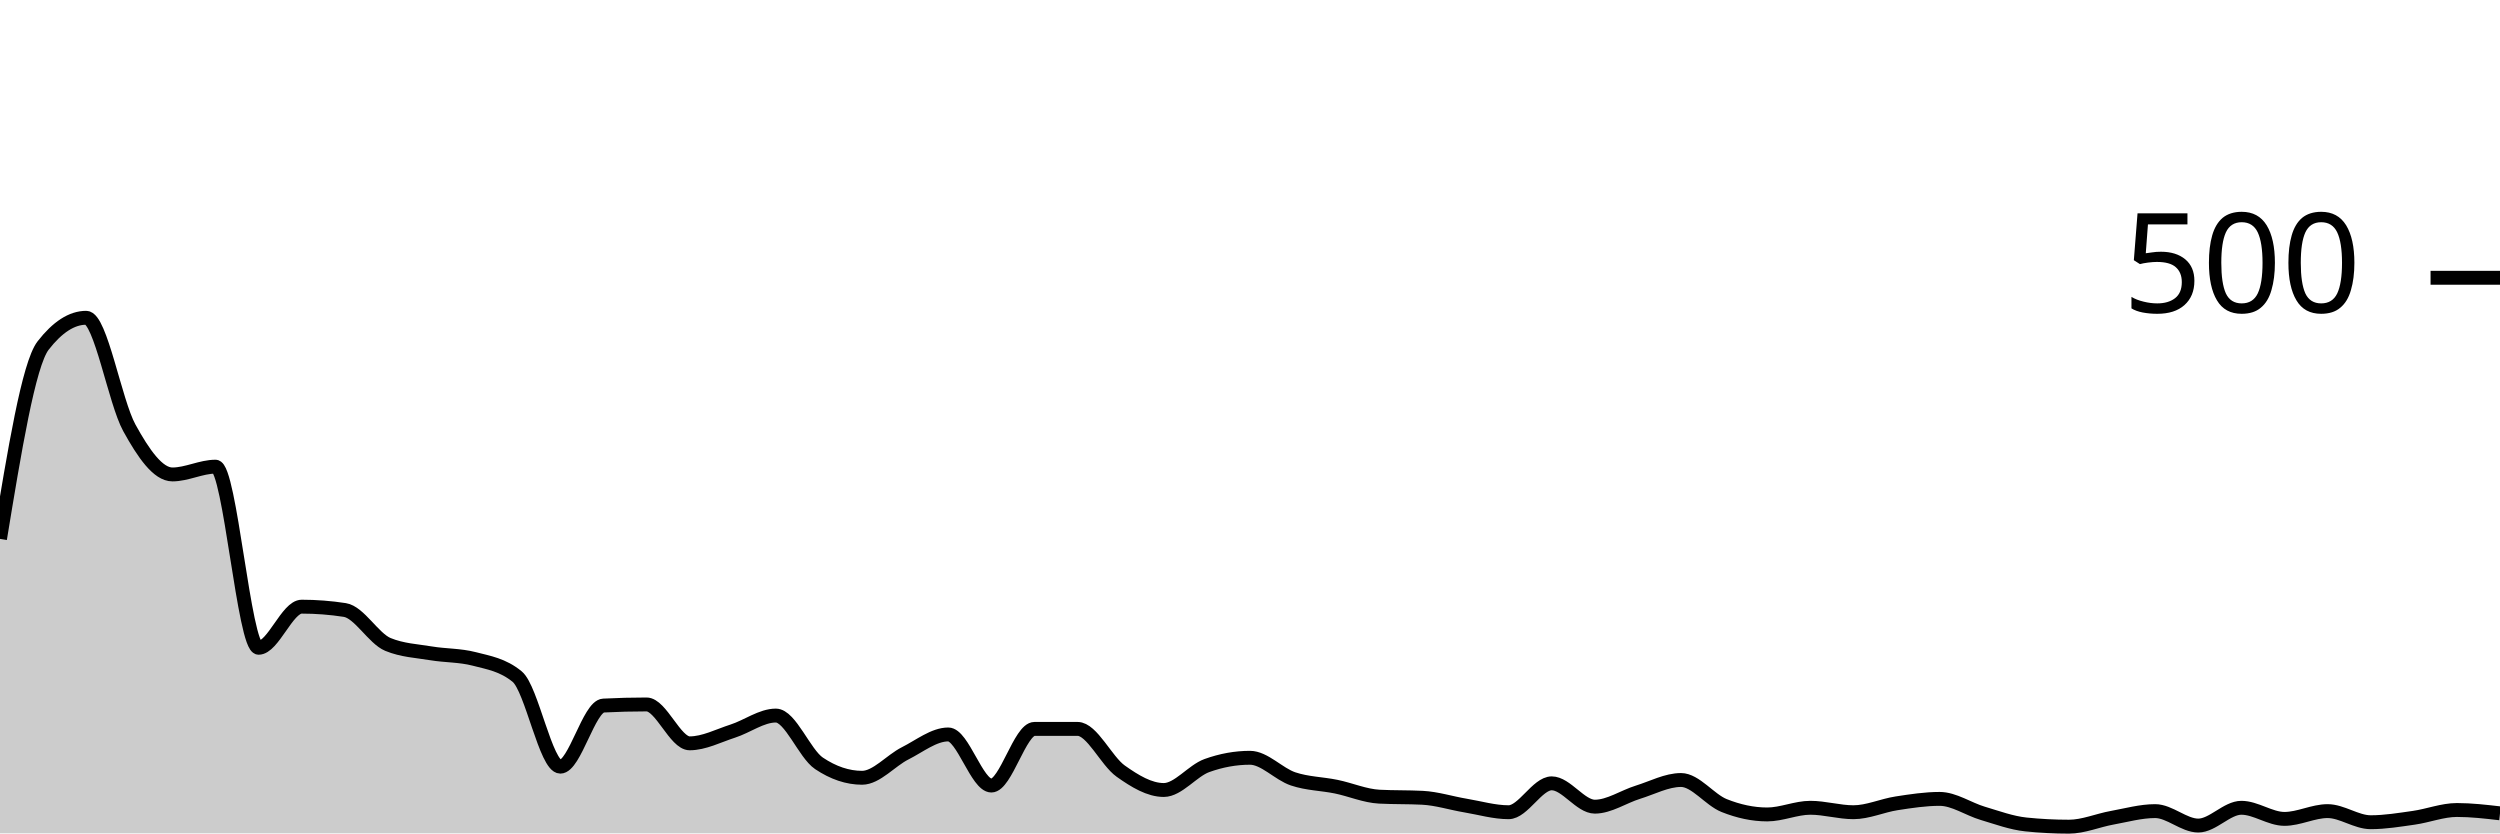
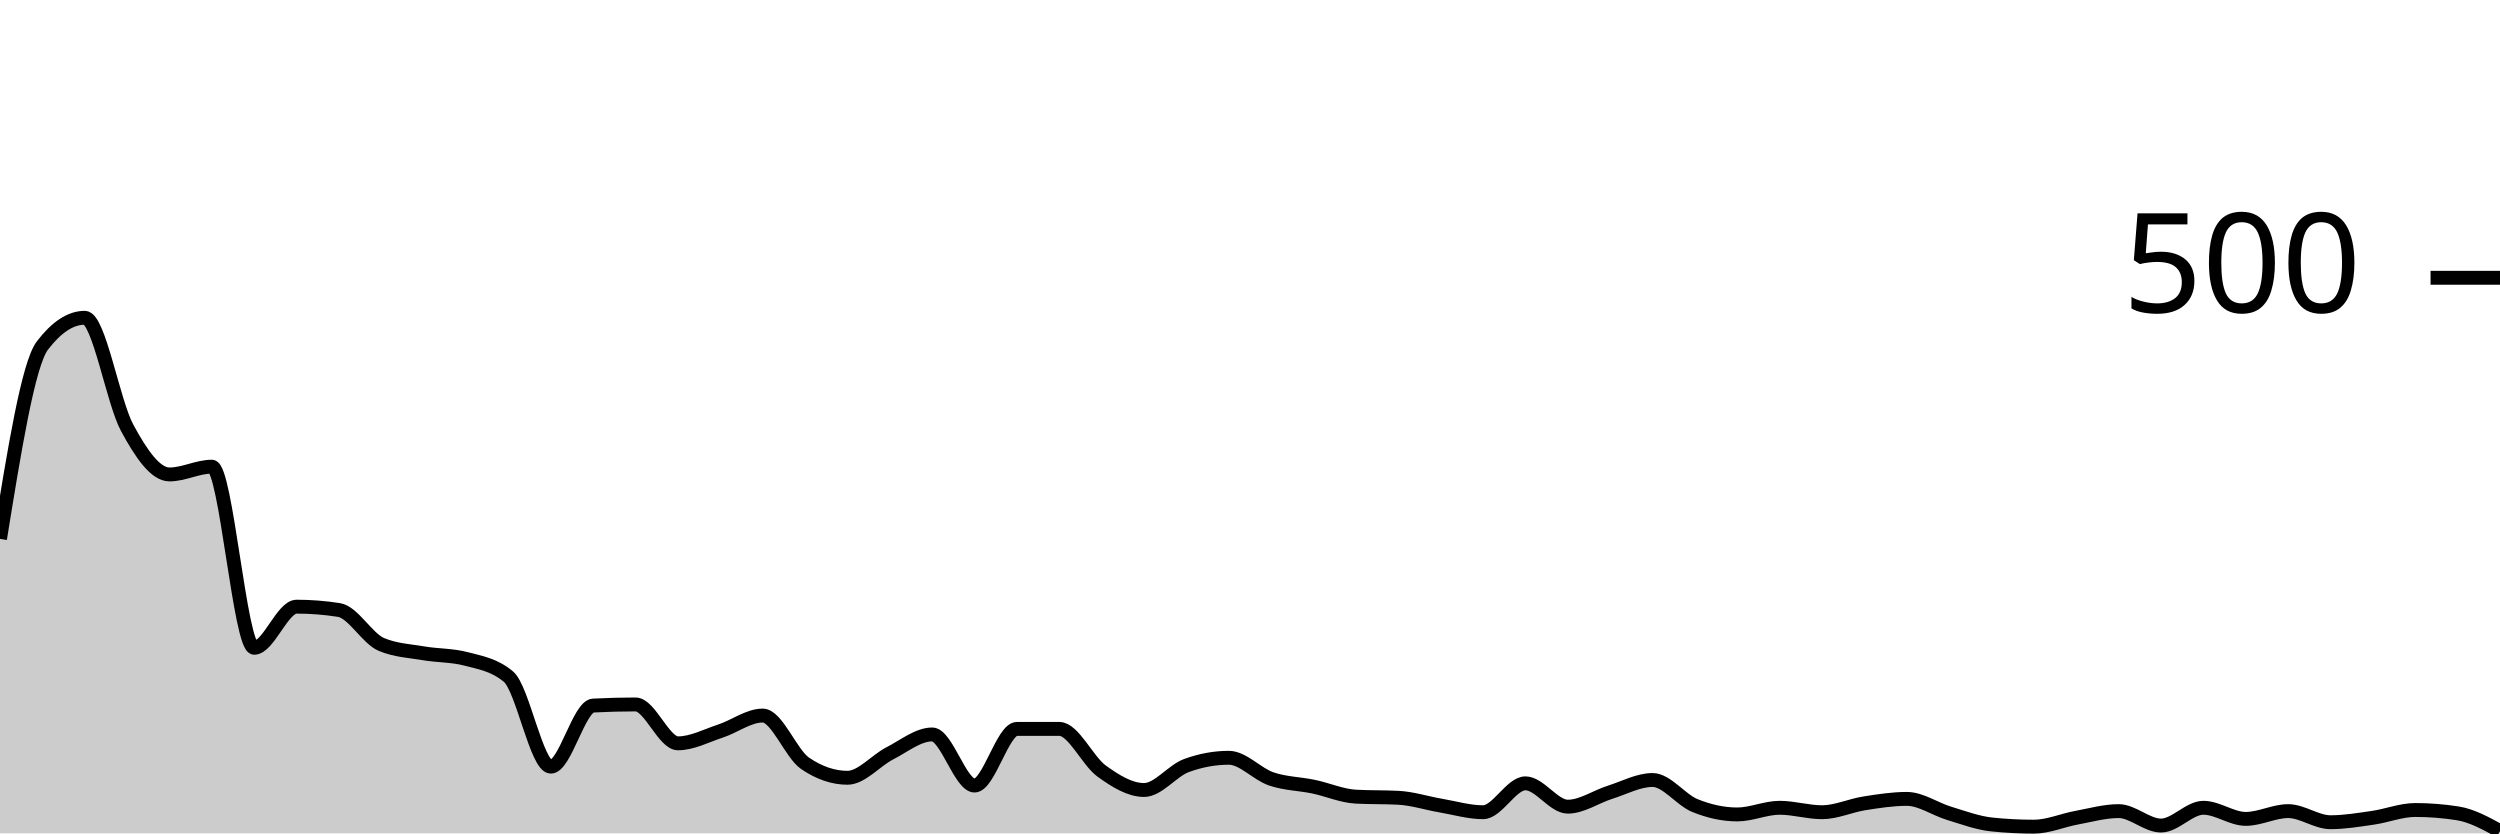
<svg xmlns="http://www.w3.org/2000/svg" viewBox="0 0 180 60">
  <g transform="translate(0,20)">
-     <path class="area" fill="rgba(0, 0, 0, 0.2)" d="M0,18.8C1.034,12.507,2.069,6.213,3.103,4.88C4.138,3.547,5.172,2.88,6.207,2.88C7.241,2.88,8.276,8.92,9.31,10.8C10.345,12.68,11.379,14.16,12.414,14.16C13.448,14.16,14.483,13.6,15.517,13.6C16.552,13.6,17.586,26.64,18.621,26.64C19.655,26.64,20.69,23.68,21.724,23.68C22.759,23.68,23.793,23.76,24.828,23.92C25.862,24.08,26.897,25.973,27.931,26.4C28.966,26.827,30,26.867,31.034,27.04C32.069,27.213,33.103,27.173,34.138,27.44C35.172,27.707,36.207,27.867,37.241,28.72C38.276,29.573,39.31,35.2,40.345,35.2C41.379,35.2,42.414,30.853,43.448,30.8C44.483,30.747,45.517,30.72,46.552,30.72C47.586,30.72,48.621,33.52,49.655,33.52C50.69,33.52,51.724,32.973,52.759,32.64C53.793,32.307,54.828,31.52,55.862,31.52C56.897,31.52,57.931,34.267,58.966,34.96C60,35.653,61.034,36,62.069,36C63.103,36,64.138,34.76,65.172,34.24C66.207,33.72,67.241,32.88,68.276,32.88C69.31,32.88,70.345,36.56,71.379,36.56C72.414,36.56,73.448,32.48,74.483,32.48C75.517,32.48,76.552,32.48,77.586,32.48C78.621,32.48,79.655,34.787,80.69,35.52C81.724,36.253,82.759,36.88,83.793,36.88C84.828,36.88,85.862,35.493,86.897,35.12C87.931,34.747,88.966,34.56,90,34.56C91.034,34.56,92.069,35.733,93.103,36.08C94.138,36.427,95.172,36.427,96.207,36.64C97.241,36.853,98.276,37.307,99.31,37.36C100.345,37.413,101.379,37.387,102.414,37.44C103.448,37.493,104.483,37.827,105.517,38C106.552,38.173,107.586,38.48,108.621,38.48C109.655,38.48,110.69,36.4,111.724,36.4C112.759,36.4,113.793,38.08,114.828,38.08C115.862,38.08,116.897,37.36,117.931,37.04C118.966,36.72,120,36.16,121.034,36.16C122.069,36.16,123.103,37.587,124.138,38C125.172,38.413,126.207,38.64,127.241,38.64C128.276,38.64,129.31,38.16,130.345,38.16C131.379,38.16,132.414,38.48,133.448,38.48C134.483,38.48,135.517,38,136.552,37.84C137.586,37.68,138.621,37.52,139.655,37.52C140.69,37.52,141.724,38.253,142.759,38.56C143.793,38.867,144.828,39.253,145.862,39.36C146.897,39.467,147.931,39.52,148.966,39.52C150,39.52,151.034,39.067,152.069,38.88C153.103,38.693,154.138,38.4,155.172,38.4C156.207,38.4,157.241,39.44,158.276,39.44C159.31,39.44,160.345,38.16,161.379,38.16C162.414,38.16,163.448,38.96,164.483,38.96C165.517,38.96,166.552,38.4,167.586,38.4C168.621,38.4,169.655,39.2,170.69,39.2C171.724,39.2,172.759,39.027,173.793,38.88C174.828,38.733,175.862,38.32,176.897,38.32C177.931,38.32,178.966,38.44,180,38.56L180,40C178.966,40,177.931,40,176.897,40C175.862,40,174.828,40,173.793,40C172.759,40,171.724,40,170.69,40C169.655,40,168.621,40,167.586,40C166.552,40,165.517,40,164.483,40C163.448,40,162.414,40,161.379,40C160.345,40,159.31,40,158.276,40C157.241,40,156.207,40,155.172,40C154.138,40,153.103,40,152.069,40C151.034,40,150,40,148.966,40C147.931,40,146.897,40,145.862,40C144.828,40,143.793,40,142.759,40C141.724,40,140.69,40,139.655,40C138.621,40,137.586,40,136.552,40C135.517,40,134.483,40,133.448,40C132.414,40,131.379,40,130.345,40C129.31,40,128.276,40,127.241,40C126.207,40,125.172,40,124.138,40C123.103,40,122.069,40,121.034,40C120,40,118.966,40,117.931,40C116.897,40,115.862,40,114.828,40C113.793,40,112.759,40,111.724,40C110.69,40,109.655,40,108.621,40C107.586,40,106.552,40,105.517,40C104.483,40,103.448,40,102.414,40C101.379,40,100.345,40,99.31,40C98.276,40,97.241,40,96.207,40C95.172,40,94.138,40,93.103,40C92.069,40,91.034,40,90,40C88.966,40,87.931,40,86.897,40C85.862,40,84.828,40,83.793,40C82.759,40,81.724,40,80.69,40C79.655,40,78.621,40,77.586,40C76.552,40,75.517,40,74.483,40C73.448,40,72.414,40,71.379,40C70.345,40,69.31,40,68.276,40C67.241,40,66.207,40,65.172,40C64.138,40,63.103,40,62.069,40C61.034,40,60,40,58.966,40C57.931,40,56.897,40,55.862,40C54.828,40,53.793,40,52.759,40C51.724,40,50.69,40,49.655,40C48.621,40,47.586,40,46.552,40C45.517,40,44.483,40,43.448,40C42.414,40,41.379,40,40.345,40C39.31,40,38.276,40,37.241,40C36.207,40,35.172,40,34.138,40C33.103,40,32.069,40,31.034,40C30,40,28.966,40,27.931,40C26.897,40,25.862,40,24.828,40C23.793,40,22.759,40,21.724,40C20.69,40,19.655,40,18.621,40C17.586,40,16.552,40,15.517,40C14.483,40,13.448,40,12.414,40C11.379,40,10.345,40,9.31,40C8.276,40,7.241,40,6.207,40C5.172,40,4.138,40,3.103,40C2.069,40,1.034,40,0,40Z" />
-     <path class="line" stroke="black" fill="none" d="M0,18.8C1.034,12.507,2.069,6.213,3.103,4.88C4.138,3.547,5.172,2.88,6.207,2.88C7.241,2.88,8.276,8.92,9.31,10.8C10.345,12.68,11.379,14.16,12.414,14.16C13.448,14.16,14.483,13.6,15.517,13.6C16.552,13.6,17.586,26.64,18.621,26.64C19.655,26.64,20.69,23.68,21.724,23.68C22.759,23.68,23.793,23.76,24.828,23.92C25.862,24.08,26.897,25.973,27.931,26.4C28.966,26.827,30,26.867,31.034,27.04C32.069,27.213,33.103,27.173,34.138,27.44C35.172,27.707,36.207,27.867,37.241,28.72C38.276,29.573,39.31,35.2,40.345,35.2C41.379,35.2,42.414,30.853,43.448,30.8C44.483,30.747,45.517,30.72,46.552,30.72C47.586,30.72,48.621,33.52,49.655,33.52C50.69,33.52,51.724,32.973,52.759,32.64C53.793,32.307,54.828,31.52,55.862,31.52C56.897,31.52,57.931,34.267,58.966,34.96C60,35.653,61.034,36,62.069,36C63.103,36,64.138,34.76,65.172,34.24C66.207,33.72,67.241,32.88,68.276,32.88C69.31,32.88,70.345,36.56,71.379,36.56C72.414,36.56,73.448,32.48,74.483,32.48C75.517,32.48,76.552,32.48,77.586,32.48C78.621,32.48,79.655,34.787,80.69,35.52C81.724,36.253,82.759,36.88,83.793,36.88C84.828,36.88,85.862,35.493,86.897,35.12C87.931,34.747,88.966,34.56,90,34.56C91.034,34.56,92.069,35.733,93.103,36.08C94.138,36.427,95.172,36.427,96.207,36.64C97.241,36.853,98.276,37.307,99.31,37.36C100.345,37.413,101.379,37.387,102.414,37.44C103.448,37.493,104.483,37.827,105.517,38C106.552,38.173,107.586,38.48,108.621,38.48C109.655,38.48,110.69,36.4,111.724,36.4C112.759,36.4,113.793,38.08,114.828,38.08C115.862,38.08,116.897,37.36,117.931,37.04C118.966,36.72,120,36.16,121.034,36.16C122.069,36.16,123.103,37.587,124.138,38C125.172,38.413,126.207,38.64,127.241,38.64C128.276,38.64,129.31,38.16,130.345,38.16C131.379,38.16,132.414,38.48,133.448,38.48C134.483,38.48,135.517,38,136.552,37.84C137.586,37.68,138.621,37.52,139.655,37.52C140.69,37.52,141.724,38.253,142.759,38.56C143.793,38.867,144.828,39.253,145.862,39.36C146.897,39.467,147.931,39.52,148.966,39.52C150,39.52,151.034,39.067,152.069,38.88C153.103,38.693,154.138,38.4,155.172,38.4C156.207,38.4,157.241,39.44,158.276,39.44C159.31,39.44,160.345,38.16,161.379,38.16C162.414,38.16,163.448,38.96,164.483,38.96C165.517,38.96,166.552,38.4,167.586,38.4C168.621,38.4,169.655,39.2,170.69,39.2C171.724,39.2,172.759,39.027,173.793,38.88C174.828,38.733,175.862,38.32,176.897,38.32C177.931,38.32,178.966,38.44,180,38.56" />
+     <path class="area" fill="rgba(0, 0, 0, 0.2)" d="M0,18.8C1.017,12.507,2.034,6.213,3.051,4.88C4.068,3.547,5.085,2.88,6.102,2.88C7.119,2.88,8.136,8.92,9.153,10.8C10.169,12.68,11.186,14.16,12.203,14.16C13.22,14.16,14.237,13.6,15.254,13.6C16.271,13.6,17.288,26.64,18.305,26.64C19.322,26.64,20.339,23.68,21.356,23.68C22.373,23.68,23.39,23.76,24.407,23.92C25.424,24.08,26.441,25.973,27.458,26.4C28.475,26.827,29.492,26.867,30.508,27.04C31.525,27.213,32.542,27.173,33.559,27.44C34.576,27.707,35.593,27.867,36.61,28.72C37.627,29.573,38.644,35.2,39.661,35.2C40.678,35.2,41.695,30.853,42.712,30.8C43.729,30.747,44.746,30.72,45.763,30.72C46.78,30.72,47.797,33.52,48.814,33.52C49.831,33.52,50.847,32.973,51.864,32.64C52.881,32.307,53.898,31.52,54.915,31.52C55.932,31.52,56.949,34.267,57.966,34.96C58.983,35.653,60,36,61.017,36C62.034,36,63.051,34.76,64.068,34.24C65.085,33.72,66.102,32.88,67.119,32.88C68.136,32.88,69.153,36.56,70.169,36.56C71.186,36.56,72.203,32.48,73.22,32.48C74.237,32.48,75.254,32.48,76.271,32.48C77.288,32.48,78.305,34.787,79.322,35.52C80.339,36.253,81.356,36.88,82.373,36.88C83.39,36.88,84.407,35.493,85.424,35.12C86.441,34.747,87.458,34.56,88.475,34.56C89.492,34.56,90.508,35.733,91.525,36.08C92.542,36.427,93.559,36.427,94.576,36.64C95.593,36.853,96.61,37.307,97.627,37.36C98.644,37.413,99.661,37.387,100.678,37.44C101.695,37.493,102.712,37.827,103.729,38C104.746,38.173,105.763,38.48,106.78,38.48C107.797,38.48,108.814,36.4,109.831,36.4C110.847,36.4,111.864,38.08,112.881,38.08C113.898,38.08,114.915,37.36,115.932,37.04C116.949,36.72,117.966,36.16,118.983,36.16C120,36.16,121.017,37.587,122.034,38C123.051,38.413,124.068,38.64,125.085,38.64C126.102,38.64,127.119,38.16,128.136,38.16C129.153,38.16,130.169,38.48,131.186,38.48C132.203,38.48,133.22,38,134.237,37.84C135.254,37.68,136.271,37.52,137.288,37.52C138.305,37.52,139.322,38.253,140.339,38.56C141.356,38.867,142.373,39.253,143.39,39.36C144.407,39.467,145.424,39.52,146.441,39.52C147.458,39.52,148.475,39.067,149.492,38.88C150.508,38.693,151.525,38.4,152.542,38.4C153.559,38.4,154.576,39.44,155.593,39.44C156.61,39.44,157.627,38.16,158.644,38.16C159.661,38.16,160.678,38.96,161.695,38.96C162.712,38.96,163.729,38.4,164.746,38.4C165.763,38.4,166.78,39.2,167.797,39.2C168.814,39.2,169.831,39.027,170.847,38.88C171.864,38.733,172.881,38.32,173.898,38.32C174.915,38.32,175.932,38.4,176.949,38.56C177.966,38.72,178.983,39.28,180,39.84L180,40C178.983,40,177.966,40,176.949,40C175.932,40,174.915,40,173.898,40C172.881,40,171.864,40,170.847,40C169.831,40,168.814,40,167.797,40C166.78,40,165.763,40,164.746,40C163.729,40,162.712,40,161.695,40C160.678,40,159.661,40,158.644,40C157.627,40,156.61,40,155.593,40C154.576,40,153.559,40,152.542,40C151.525,40,150.508,40,149.492,40C148.475,40,147.458,40,146.441,40C145.424,40,144.407,40,143.39,40C142.373,40,141.356,40,140.339,40C139.322,40,138.305,40,137.288,40C136.271,40,135.254,40,134.237,40C133.22,40,132.203,40,131.186,40C130.169,40,129.153,40,128.136,40C127.119,40,126.102,40,125.085,40C124.068,40,123.051,40,122.034,40C121.017,40,120,40,118.983,40C117.966,40,116.949,40,115.932,40C114.915,40,113.898,40,112.881,40C111.864,40,110.847,40,109.831,40C108.814,40,107.797,40,106.78,40C105.763,40,104.746,40,103.729,40C102.712,40,101.695,40,100.678,40C99.661,40,98.644,40,97.627,40C96.61,40,95.593,40,94.576,40C93.559,40,92.542,40,91.525,40C90.508,40,89.492,40,88.475,40C87.458,40,86.441,40,85.424,40C84.407,40,83.39,40,82.373,40C81.356,40,80.339,40,79.322,40C78.305,40,77.288,40,76.271,40C75.254,40,74.237,40,73.22,40C72.203,40,71.186,40,70.169,40C69.153,40,68.136,40,67.119,40C66.102,40,65.085,40,64.068,40C63.051,40,62.034,40,61.017,40C60,40,58.983,40,57.966,40C56.949,40,55.932,40,54.915,40C53.898,40,52.881,40,51.864,40C50.847,40,49.831,40,48.814,40C47.797,40,46.78,40,45.763,40C44.746,40,43.729,40,42.712,40C41.695,40,40.678,40,39.661,40C38.644,40,37.627,40,36.61,40C35.593,40,34.576,40,33.559,40C32.542,40,31.525,40,30.508,40C29.492,40,28.475,40,27.458,40C26.441,40,25.424,40,24.407,40C23.39,40,22.373,40,21.356,40C20.339,40,19.322,40,18.305,40C17.288,40,16.271,40,15.254,40C14.237,40,13.22,40,12.203,40C11.186,40,10.169,40,9.153,40C8.136,40,7.119,40,6.102,40C5.085,40,4.068,40,3.051,40C2.034,40,1.017,40,0,40Z" />
+     <path class="line" stroke="black" fill="none" d="M0,18.8C1.017,12.507,2.034,6.213,3.051,4.88C4.068,3.547,5.085,2.88,6.102,2.88C7.119,2.88,8.136,8.92,9.153,10.8C10.169,12.68,11.186,14.16,12.203,14.16C13.22,14.16,14.237,13.6,15.254,13.6C16.271,13.6,17.288,26.64,18.305,26.64C19.322,26.64,20.339,23.68,21.356,23.68C22.373,23.68,23.39,23.76,24.407,23.92C25.424,24.08,26.441,25.973,27.458,26.4C28.475,26.827,29.492,26.867,30.508,27.04C31.525,27.213,32.542,27.173,33.559,27.44C34.576,27.707,35.593,27.867,36.61,28.72C37.627,29.573,38.644,35.2,39.661,35.2C40.678,35.2,41.695,30.853,42.712,30.8C43.729,30.747,44.746,30.72,45.763,30.72C46.78,30.72,47.797,33.52,48.814,33.52C49.831,33.52,50.847,32.973,51.864,32.64C52.881,32.307,53.898,31.52,54.915,31.52C55.932,31.52,56.949,34.267,57.966,34.96C58.983,35.653,60,36,61.017,36C62.034,36,63.051,34.76,64.068,34.24C65.085,33.72,66.102,32.88,67.119,32.88C68.136,32.88,69.153,36.56,70.169,36.56C71.186,36.56,72.203,32.48,73.22,32.48C74.237,32.48,75.254,32.48,76.271,32.48C77.288,32.48,78.305,34.787,79.322,35.52C80.339,36.253,81.356,36.88,82.373,36.88C83.39,36.88,84.407,35.493,85.424,35.12C86.441,34.747,87.458,34.56,88.475,34.56C89.492,34.56,90.508,35.733,91.525,36.08C92.542,36.427,93.559,36.427,94.576,36.64C95.593,36.853,96.61,37.307,97.627,37.36C98.644,37.413,99.661,37.387,100.678,37.44C101.695,37.493,102.712,37.827,103.729,38C104.746,38.173,105.763,38.48,106.78,38.48C107.797,38.48,108.814,36.4,109.831,36.4C110.847,36.4,111.864,38.08,112.881,38.08C113.898,38.08,114.915,37.36,115.932,37.04C116.949,36.72,117.966,36.16,118.983,36.16C120,36.16,121.017,37.587,122.034,38C123.051,38.413,124.068,38.64,125.085,38.64C126.102,38.64,127.119,38.16,128.136,38.16C129.153,38.16,130.169,38.48,131.186,38.48C132.203,38.48,133.22,38,134.237,37.84C135.254,37.68,136.271,37.52,137.288,37.52C138.305,37.52,139.322,38.253,140.339,38.56C141.356,38.867,142.373,39.253,143.39,39.36C144.407,39.467,145.424,39.52,146.441,39.52C147.458,39.52,148.475,39.067,149.492,38.88C150.508,38.693,151.525,38.4,152.542,38.4C153.559,38.4,154.576,39.44,155.593,39.44C156.61,39.44,157.627,38.16,158.644,38.16C159.661,38.16,160.678,38.96,161.695,38.96C162.712,38.96,163.729,38.4,164.746,38.4C165.763,38.4,166.78,39.2,167.797,39.2C168.814,39.2,169.831,39.027,170.847,38.88C171.864,38.733,172.881,38.32,173.898,38.32C174.915,38.32,175.932,38.4,176.949,38.56C177.966,38.72,178.983,39.28,180,39.84" />
    <path class="axis-ceiling" stroke-width="1" stroke="black" fill="none" d="M175,0L180,0" />
    <text class="axis-ceiling-label" font-family="sans-serif" text-anchor="end" font-size="10px" x="170" y="2.5">500</text>
  </g>
</svg>
